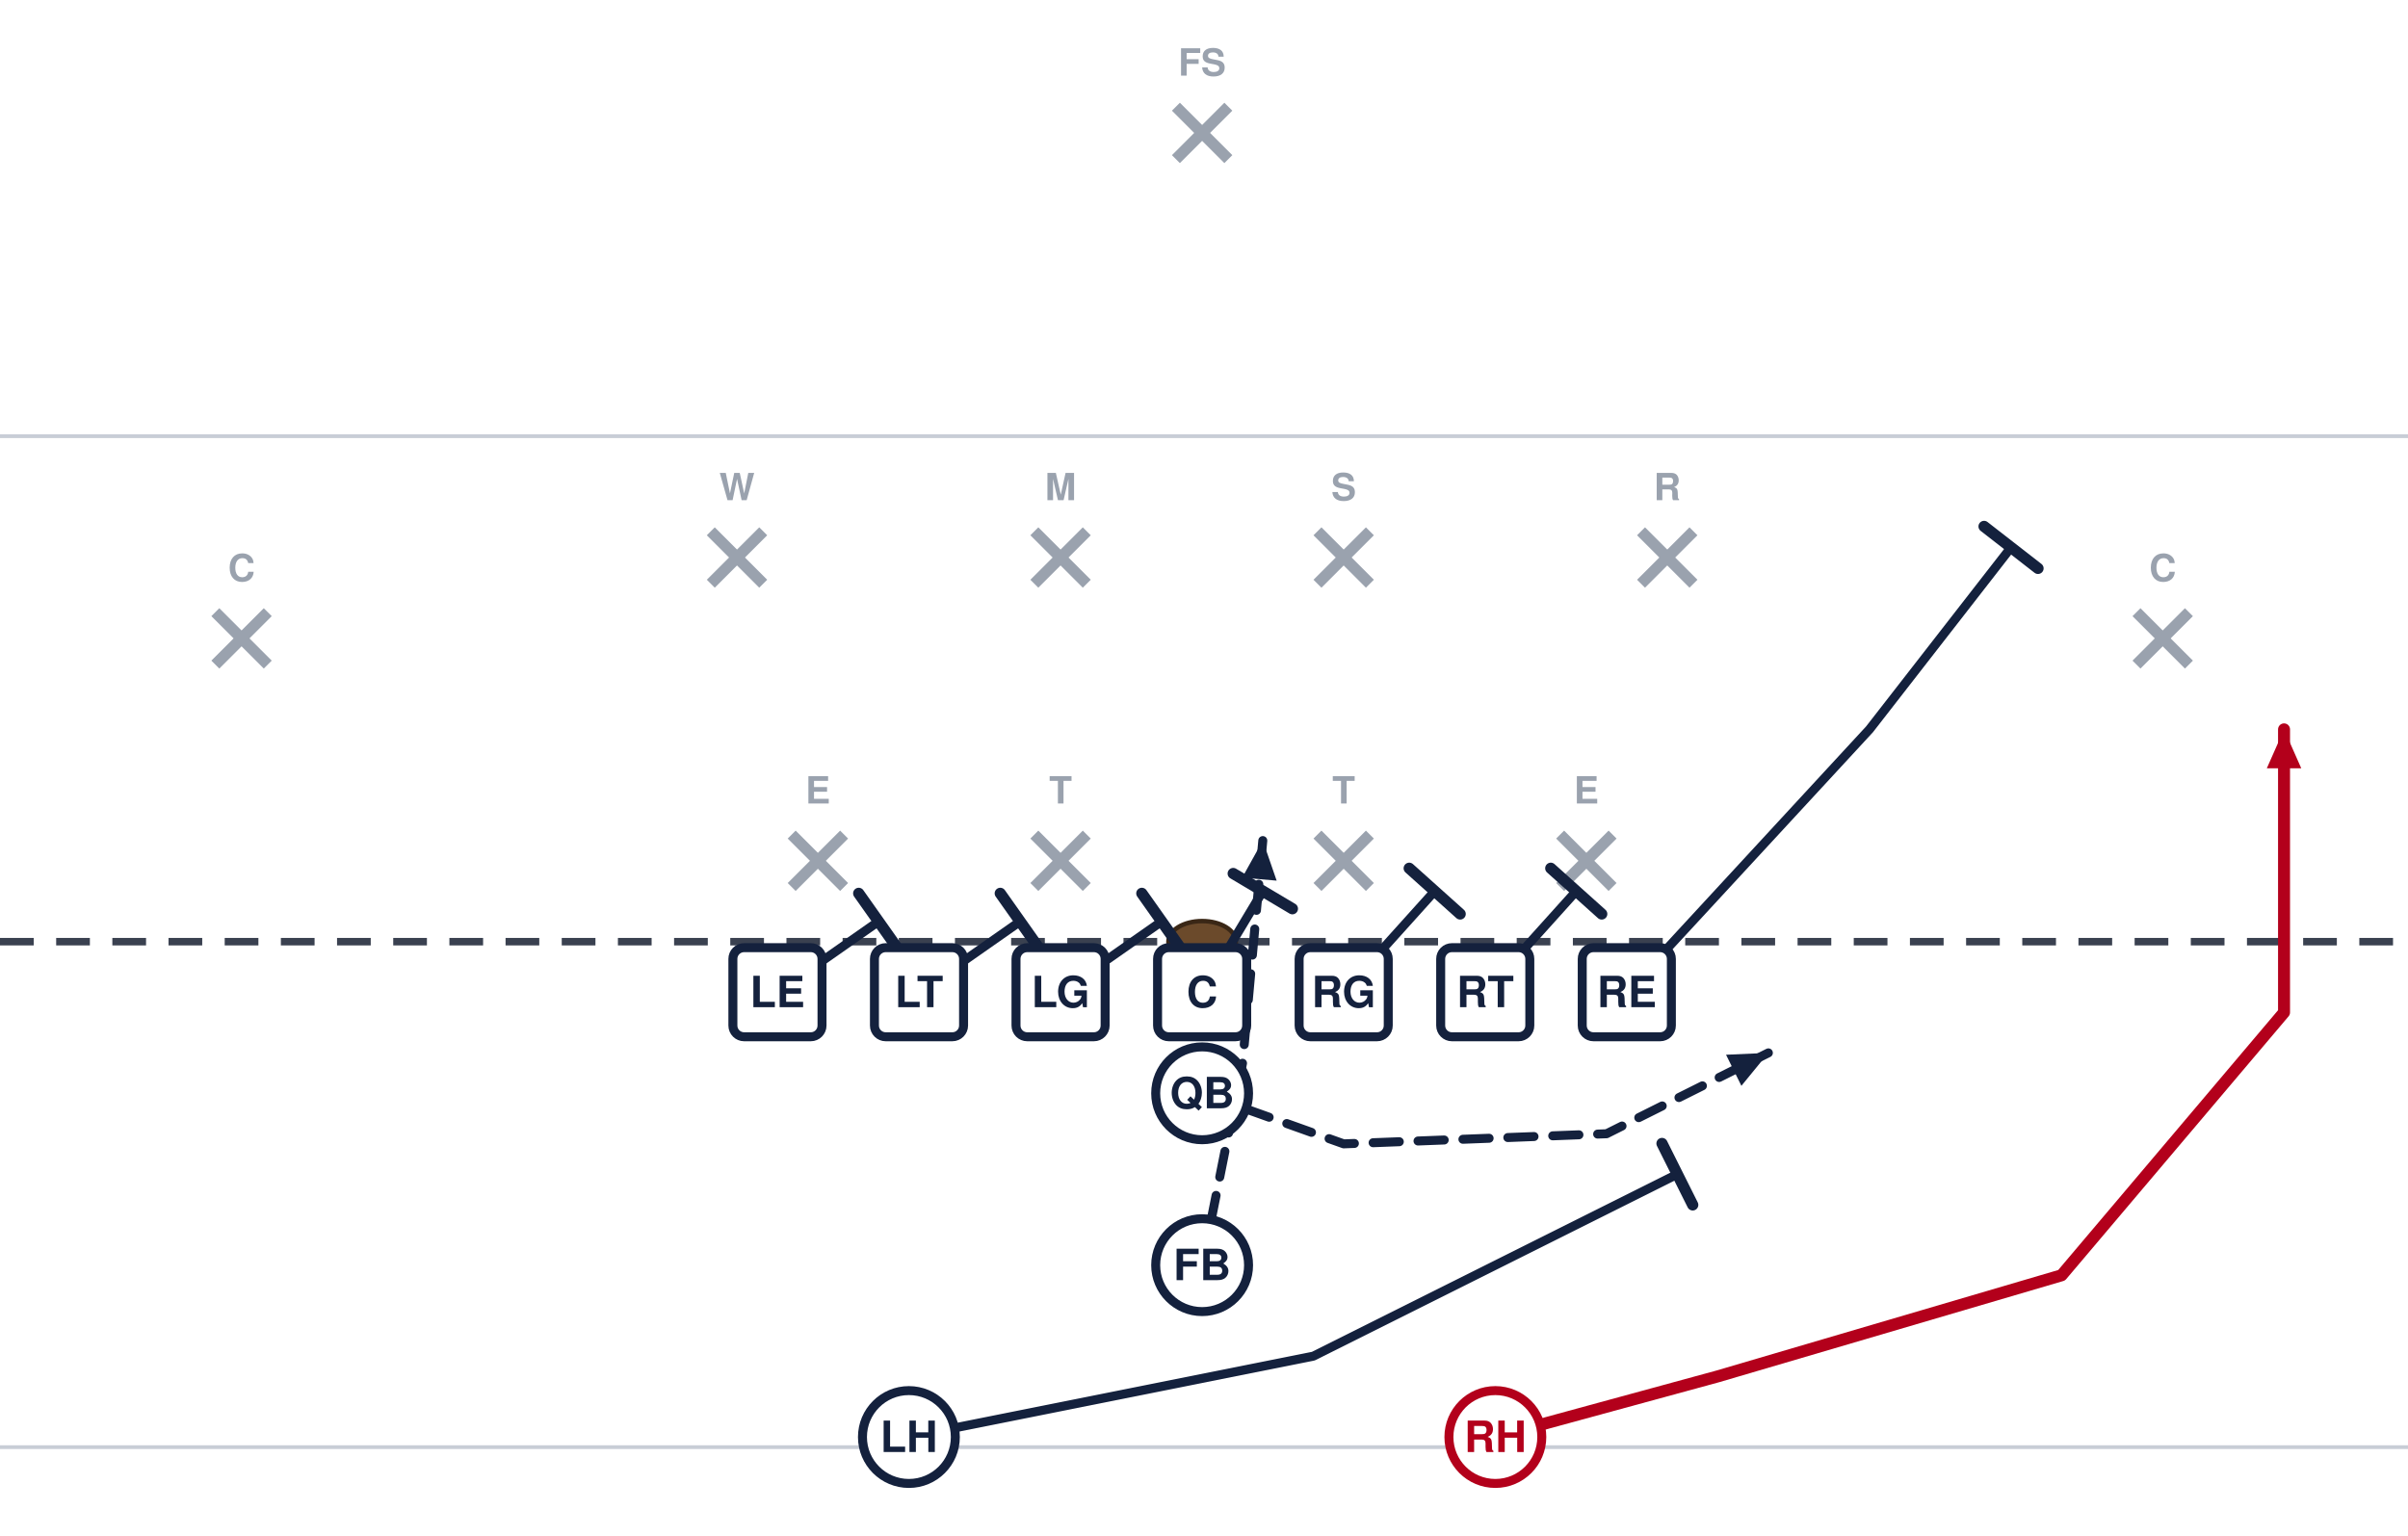
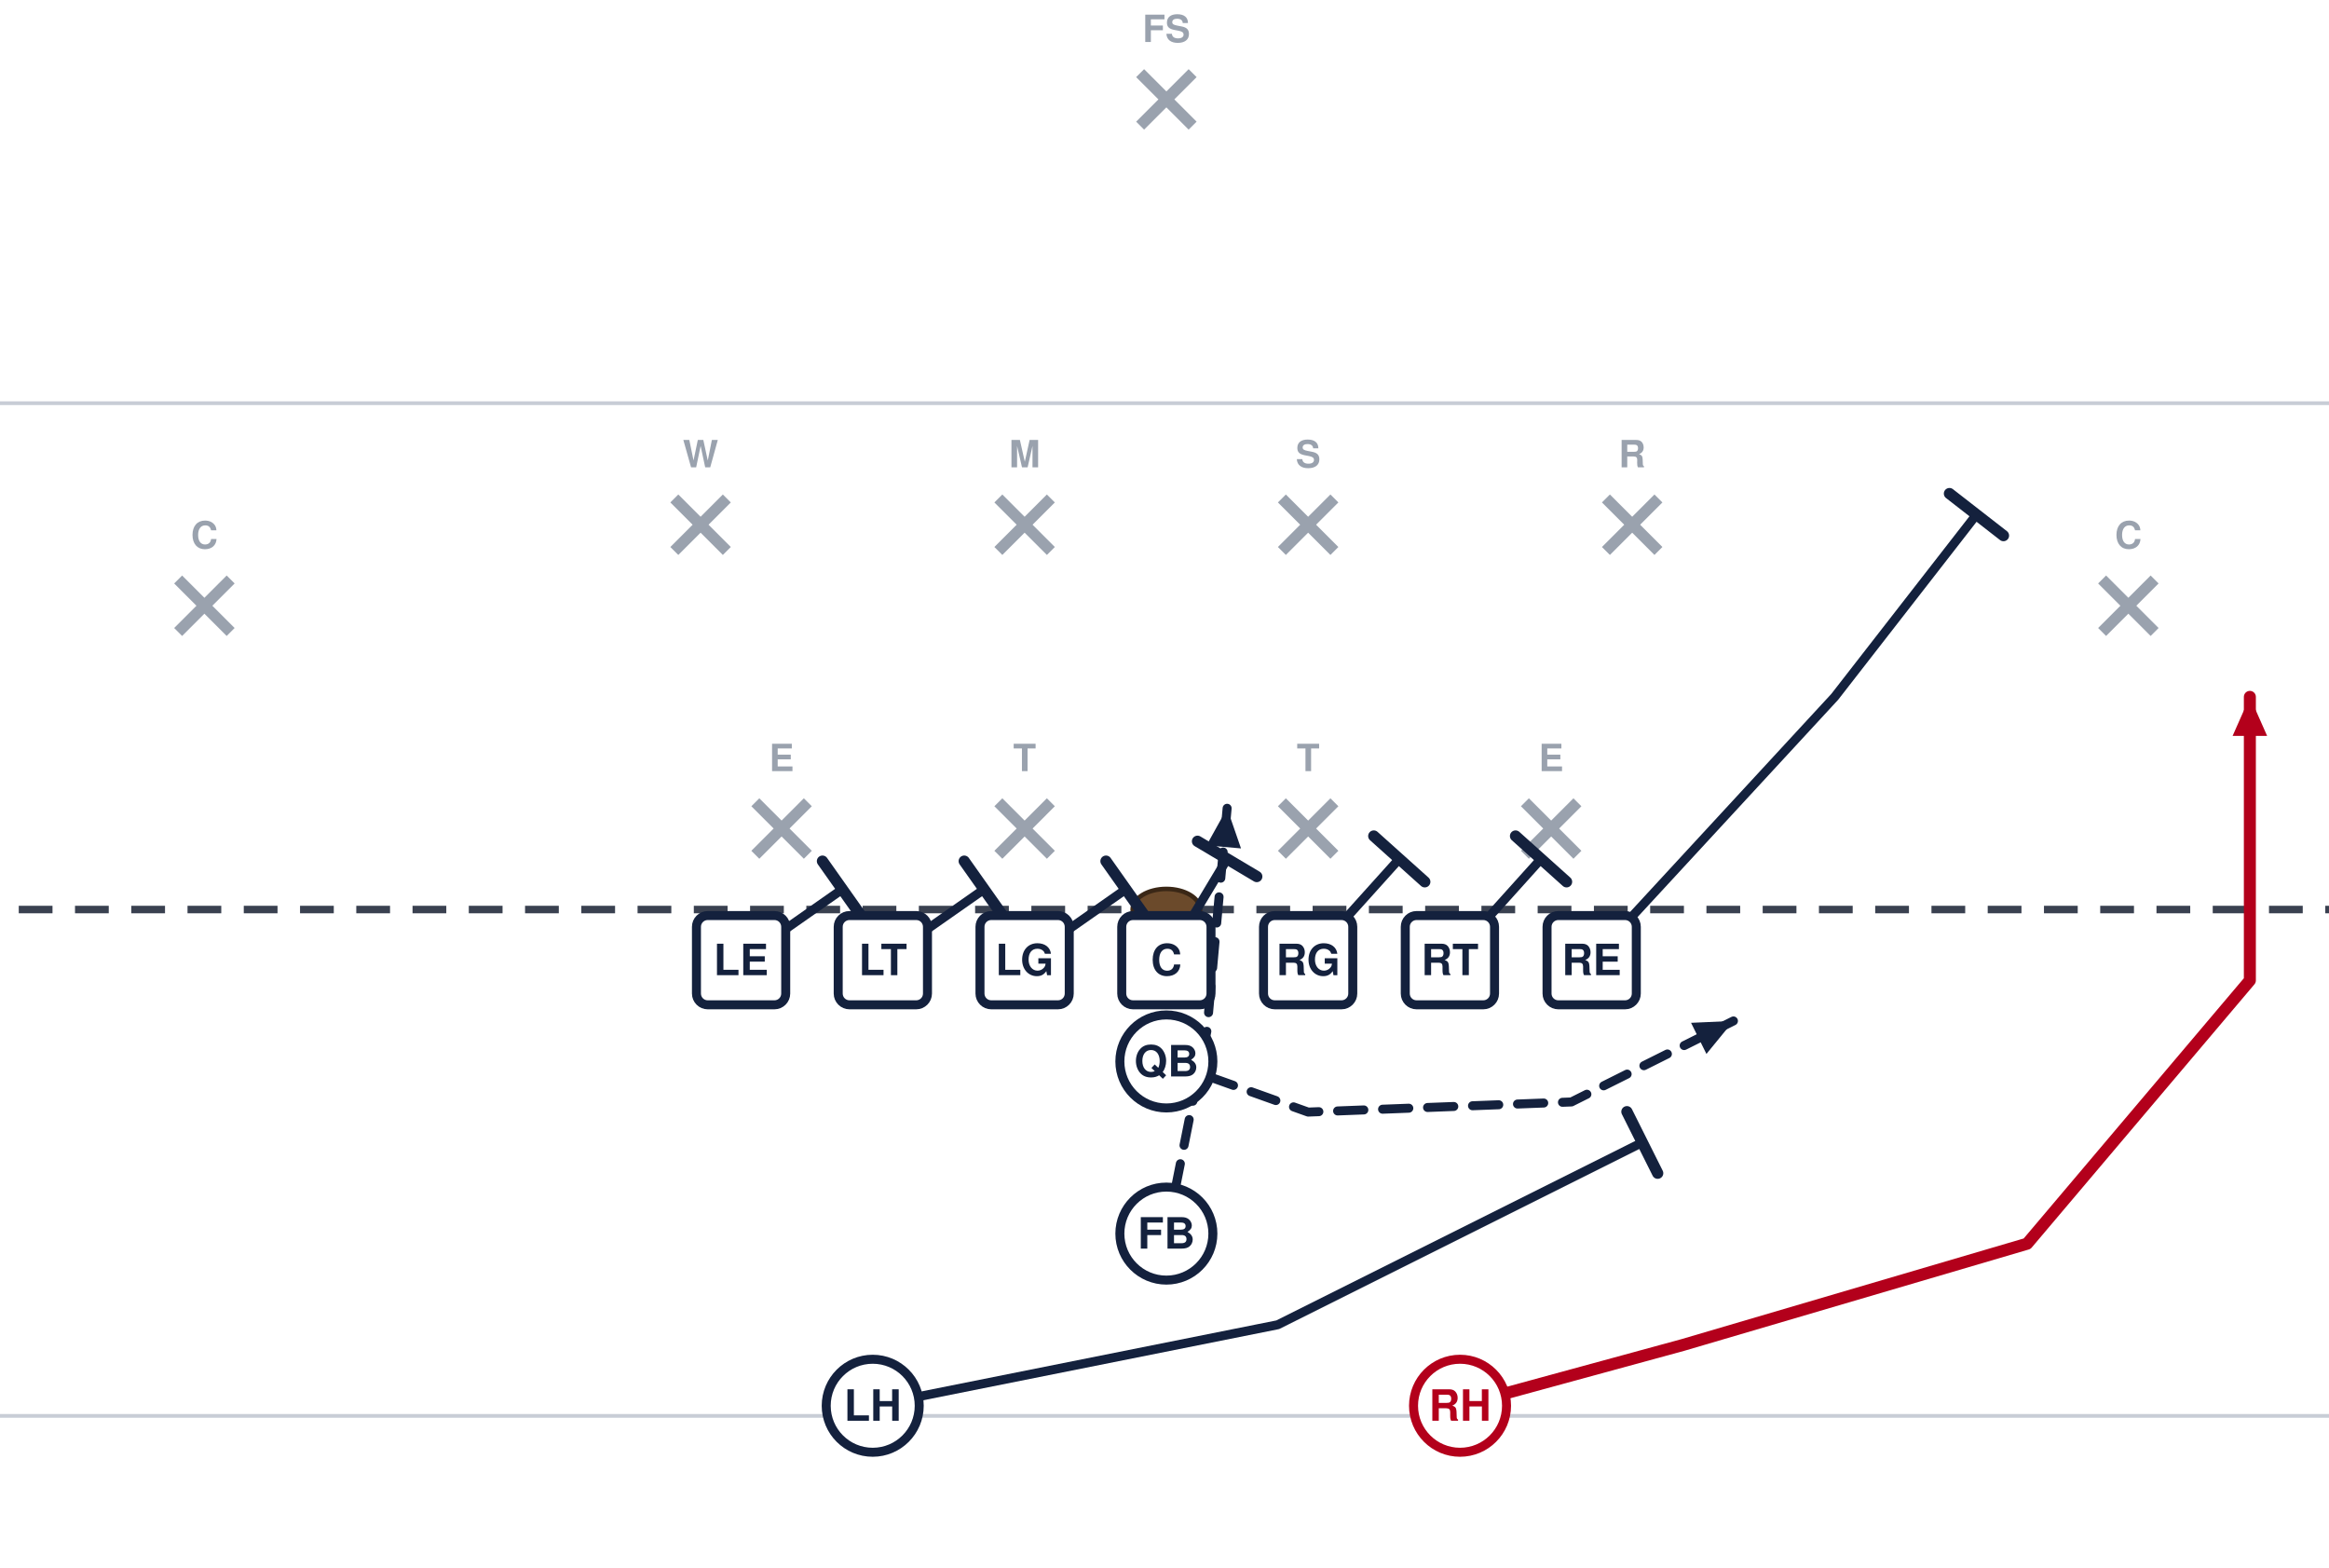
- <svg xmlns="http://www.w3.org/2000/svg" width="643" height="410" viewBox="30 5 643 410" font-family="Segoe UI, Helvetica, Arial, sans-serif" role="img">
+ <svg xmlns="http://www.w3.org/2000/svg" width="621" height="418" viewBox="40 14 621 418" font-family="Segoe UI, Helvetica, Arial, sans-serif" role="img">
  <rect x="0" y="0" width="702" height="446" fill="#ffffff" />
  <line x1="0" y1="391.5" x2="702" y2="391.5" stroke="#c8cdd6" stroke-width="1" />
  <line x1="0" y1="121.5" x2="702" y2="121.5" stroke="#c8cdd6" stroke-width="1" />
  <line x1="0" y1="256.5" x2="702" y2="256.5" stroke="#3a4150" stroke-width="2" stroke-dasharray="9 6" />
  <ellipse cx="351.0" cy="256.5" rx="9" ry="5.5" fill="#6b4a2b" stroke="#3a2716" stroke-width="1.2" />
  <line x1="241.4" y1="227.9" x2="255.4" y2="241.9" stroke="#9aa2ae" stroke-width="3" />
  <line x1="255.4" y1="227.9" x2="241.4" y2="241.9" stroke="#9aa2ae" stroke-width="3" />
  <text x="248.4" y="219.6" text-anchor="middle" font-size="10" fill="#9aa2ae" font-weight="600">E</text>
  <line x1="306.2" y1="227.9" x2="320.2" y2="241.9" stroke="#9aa2ae" stroke-width="3" />
  <line x1="320.2" y1="227.9" x2="306.2" y2="241.9" stroke="#9aa2ae" stroke-width="3" />
  <text x="313.2" y="219.6" text-anchor="middle" font-size="10" fill="#9aa2ae" font-weight="600">T</text>
  <line x1="381.8" y1="227.9" x2="395.8" y2="241.9" stroke="#9aa2ae" stroke-width="3" />
  <line x1="395.8" y1="227.9" x2="381.8" y2="241.9" stroke="#9aa2ae" stroke-width="3" />
  <text x="388.8" y="219.6" text-anchor="middle" font-size="10" fill="#9aa2ae" font-weight="600">T</text>
  <line x1="446.6" y1="227.9" x2="460.6" y2="241.9" stroke="#9aa2ae" stroke-width="3" />
  <line x1="460.6" y1="227.9" x2="446.6" y2="241.9" stroke="#9aa2ae" stroke-width="3" />
  <text x="453.6" y="219.6" text-anchor="middle" font-size="10" fill="#9aa2ae" font-weight="600">E</text>
  <line x1="219.8" y1="146.9" x2="233.8" y2="160.9" stroke="#9aa2ae" stroke-width="3" />
  <line x1="233.8" y1="146.9" x2="219.8" y2="160.9" stroke="#9aa2ae" stroke-width="3" />
  <text x="226.8" y="138.6" text-anchor="middle" font-size="10" fill="#9aa2ae" font-weight="600">W</text>
  <line x1="306.2" y1="146.9" x2="320.2" y2="160.9" stroke="#9aa2ae" stroke-width="3" />
  <line x1="320.2" y1="146.9" x2="306.2" y2="160.9" stroke="#9aa2ae" stroke-width="3" />
  <text x="313.2" y="138.6" text-anchor="middle" font-size="10" fill="#9aa2ae" font-weight="600">M</text>
  <line x1="381.8" y1="146.9" x2="395.8" y2="160.9" stroke="#9aa2ae" stroke-width="3" />
  <line x1="395.8" y1="146.9" x2="381.8" y2="160.9" stroke="#9aa2ae" stroke-width="3" />
  <text x="388.8" y="138.6" text-anchor="middle" font-size="10" fill="#9aa2ae" font-weight="600">S</text>
  <line x1="468.2" y1="146.9" x2="482.2" y2="160.9" stroke="#9aa2ae" stroke-width="3" />
  <line x1="482.2" y1="146.9" x2="468.2" y2="160.9" stroke="#9aa2ae" stroke-width="3" />
  <text x="475.2" y="138.6" text-anchor="middle" font-size="10" fill="#9aa2ae" font-weight="600">R</text>
  <line x1="87.5" y1="168.5" x2="101.5" y2="182.5" stroke="#9aa2ae" stroke-width="3" />
  <line x1="101.5" y1="168.5" x2="87.5" y2="182.5" stroke="#9aa2ae" stroke-width="3" />
  <text x="94.5" y="160.2" text-anchor="middle" font-size="10" fill="#9aa2ae" font-weight="600">C</text>
  <line x1="600.5" y1="168.5" x2="614.5" y2="182.5" stroke="#9aa2ae" stroke-width="3" />
  <line x1="614.5" y1="168.5" x2="600.5" y2="182.5" stroke="#9aa2ae" stroke-width="3" />
  <text x="607.5" y="160.2" text-anchor="middle" font-size="10" fill="#9aa2ae" font-weight="600">C</text>
  <line x1="344.0" y1="33.5" x2="358.0" y2="47.5" stroke="#9aa2ae" stroke-width="3" />
  <line x1="358.0" y1="33.5" x2="344.0" y2="47.5" stroke="#9aa2ae" stroke-width="3" />
  <text x="351.0" y="25.2" text-anchor="middle" font-size="10" fill="#9aa2ae" font-weight="600">FS</text>
  <path d="M237.6,270.0 L264.6,251.1" fill="none" stroke="#14213d" stroke-width="2.4" stroke-linecap="round" stroke-linejoin="round" />
  <line x1="259.3" y1="243.6" x2="269.9" y2="258.6" stroke="#14213d" stroke-width="3.0" stroke-linecap="round" />
  <path d="M275.4,270.0 L302.4,251.1" fill="none" stroke="#14213d" stroke-width="2.4" stroke-linecap="round" stroke-linejoin="round" />
  <line x1="297.1" y1="243.6" x2="307.7" y2="258.6" stroke="#14213d" stroke-width="3.0" stroke-linecap="round" />
  <path d="M313.2,270.0 L340.2,251.1" fill="none" stroke="#14213d" stroke-width="2.4" stroke-linecap="round" stroke-linejoin="round" />
  <line x1="334.9" y1="243.6" x2="345.5" y2="258.6" stroke="#14213d" stroke-width="3.0" stroke-linecap="round" />
  <path d="M351.0,270.0 L367.2,243.0" fill="none" stroke="#14213d" stroke-width="2.4" stroke-linecap="round" stroke-linejoin="round" />
  <line x1="359.3" y1="238.3" x2="375.1" y2="247.7" stroke="#14213d" stroke-width="3.0" stroke-linecap="round" />
  <path d="M388.8,270.0 L413.1,243.0" fill="none" stroke="#14213d" stroke-width="2.4" stroke-linecap="round" stroke-linejoin="round" />
  <line x1="406.3" y1="236.9" x2="419.9" y2="249.1" stroke="#14213d" stroke-width="3.0" stroke-linecap="round" />
  <path d="M426.6,270.0 L450.9,243.0" fill="none" stroke="#14213d" stroke-width="2.4" stroke-linecap="round" stroke-linejoin="round" />
  <line x1="444.1" y1="236.9" x2="457.7" y2="249.1" stroke="#14213d" stroke-width="3.0" stroke-linecap="round" />
  <path d="M464.4,270.0 L529.2,199.8 L567.0,151.2" fill="none" stroke="#14213d" stroke-width="2.4" stroke-linecap="round" stroke-linejoin="round" />
  <line x1="559.8" y1="145.6" x2="574.2" y2="156.8" stroke="#14213d" stroke-width="3.0" stroke-linecap="round" />
  <path d="M351.0,297.0 L388.8,310.5 L459.0,307.8 L502.2,286.2" fill="none" stroke="#14213d" stroke-width="2.4" stroke-linecap="round" stroke-linejoin="round" stroke-dasharray="7 5" />
  <polygon points="502.2,286.2 495.0,295.0 490.9,286.7" fill="#14213d" />
  <path d="M351.0,342.9 L361.8,288.9 L367.2,229.5" fill="none" stroke="#14213d" stroke-width="2.4" stroke-linecap="round" stroke-linejoin="round" stroke-dasharray="7 5" />
  <polygon points="367.2,229.5 370.9,240.2 361.7,239.4" fill="#14213d" />
  <path d="M272.7,388.8 L380.7,367.2 L477.9,318.6" fill="none" stroke="#14213d" stroke-width="2.4" stroke-linecap="round" stroke-linejoin="round" />
  <line x1="473.8" y1="310.4" x2="482.0" y2="326.8" stroke="#14213d" stroke-width="3.0" stroke-linecap="round" />
  <path d="M429.3,388.8 L488.7,372.6 L580.5,345.6 L639.9,275.4 L639.9,199.8" fill="none" stroke="#b3001b" stroke-width="3.2" stroke-linecap="round" stroke-linejoin="round" />
  <polygon points="639.9,199.8 644.5,210.2 635.3,210.2" fill="#b3001b" />
  <rect x="225.7" y="258.1" width="23.8" height="23.8" rx="3" fill="#ffffff" stroke="#14213d" stroke-width="2.4" />
  <text x="237.6" y="274.0" text-anchor="middle" font-size="11.5" font-weight="700" fill="#14213d">LE</text>
  <rect x="263.5" y="258.1" width="23.8" height="23.8" rx="3" fill="#ffffff" stroke="#14213d" stroke-width="2.4" />
  <text x="275.4" y="274.0" text-anchor="middle" font-size="11.5" font-weight="700" fill="#14213d">LT</text>
  <rect x="301.3" y="258.1" width="23.8" height="23.8" rx="3" fill="#ffffff" stroke="#14213d" stroke-width="2.4" />
  <text x="313.2" y="274.0" text-anchor="middle" font-size="11.5" font-weight="700" fill="#14213d">LG</text>
  <rect x="339.1" y="258.1" width="23.8" height="23.8" rx="3" fill="#ffffff" stroke="#14213d" stroke-width="2.4" />
  <text x="351.0" y="274.0" text-anchor="middle" font-size="11.5" font-weight="700" fill="#14213d">C</text>
  <rect x="376.9" y="258.1" width="23.8" height="23.8" rx="3" fill="#ffffff" stroke="#14213d" stroke-width="2.4" />
  <text x="388.8" y="274.0" text-anchor="middle" font-size="11.5" font-weight="700" fill="#14213d">RG</text>
  <rect x="414.7" y="258.1" width="23.8" height="23.8" rx="3" fill="#ffffff" stroke="#14213d" stroke-width="2.4" />
  <text x="426.6" y="274.0" text-anchor="middle" font-size="11.5" font-weight="700" fill="#14213d">RT</text>
  <rect x="452.5" y="258.1" width="23.8" height="23.8" rx="3" fill="#ffffff" stroke="#14213d" stroke-width="2.4" />
  <text x="464.4" y="274.0" text-anchor="middle" font-size="11.5" font-weight="700" fill="#14213d">RE</text>
  <circle cx="351.0" cy="297.0" r="12.4" fill="#ffffff" stroke="#14213d" stroke-width="2.4" />
  <text x="351.0" y="301.0" text-anchor="middle" font-size="11.5" font-weight="700" fill="#14213d">QB</text>
  <circle cx="351.0" cy="342.9" r="12.4" fill="#ffffff" stroke="#14213d" stroke-width="2.4" />
  <text x="351.0" y="346.9" text-anchor="middle" font-size="11.5" font-weight="700" fill="#14213d">FB</text>
  <circle cx="272.7" cy="388.8" r="12.4" fill="#ffffff" stroke="#14213d" stroke-width="2.4" />
  <text x="272.7" y="392.8" text-anchor="middle" font-size="11.5" font-weight="700" fill="#14213d">LH</text>
  <circle cx="429.3" cy="388.8" r="12.4" fill="#ffffff" stroke="#b3001b" stroke-width="2.4" />
  <text x="429.3" y="392.8" text-anchor="middle" font-size="11.5" font-weight="700" fill="#b3001b">RH</text>
</svg>
